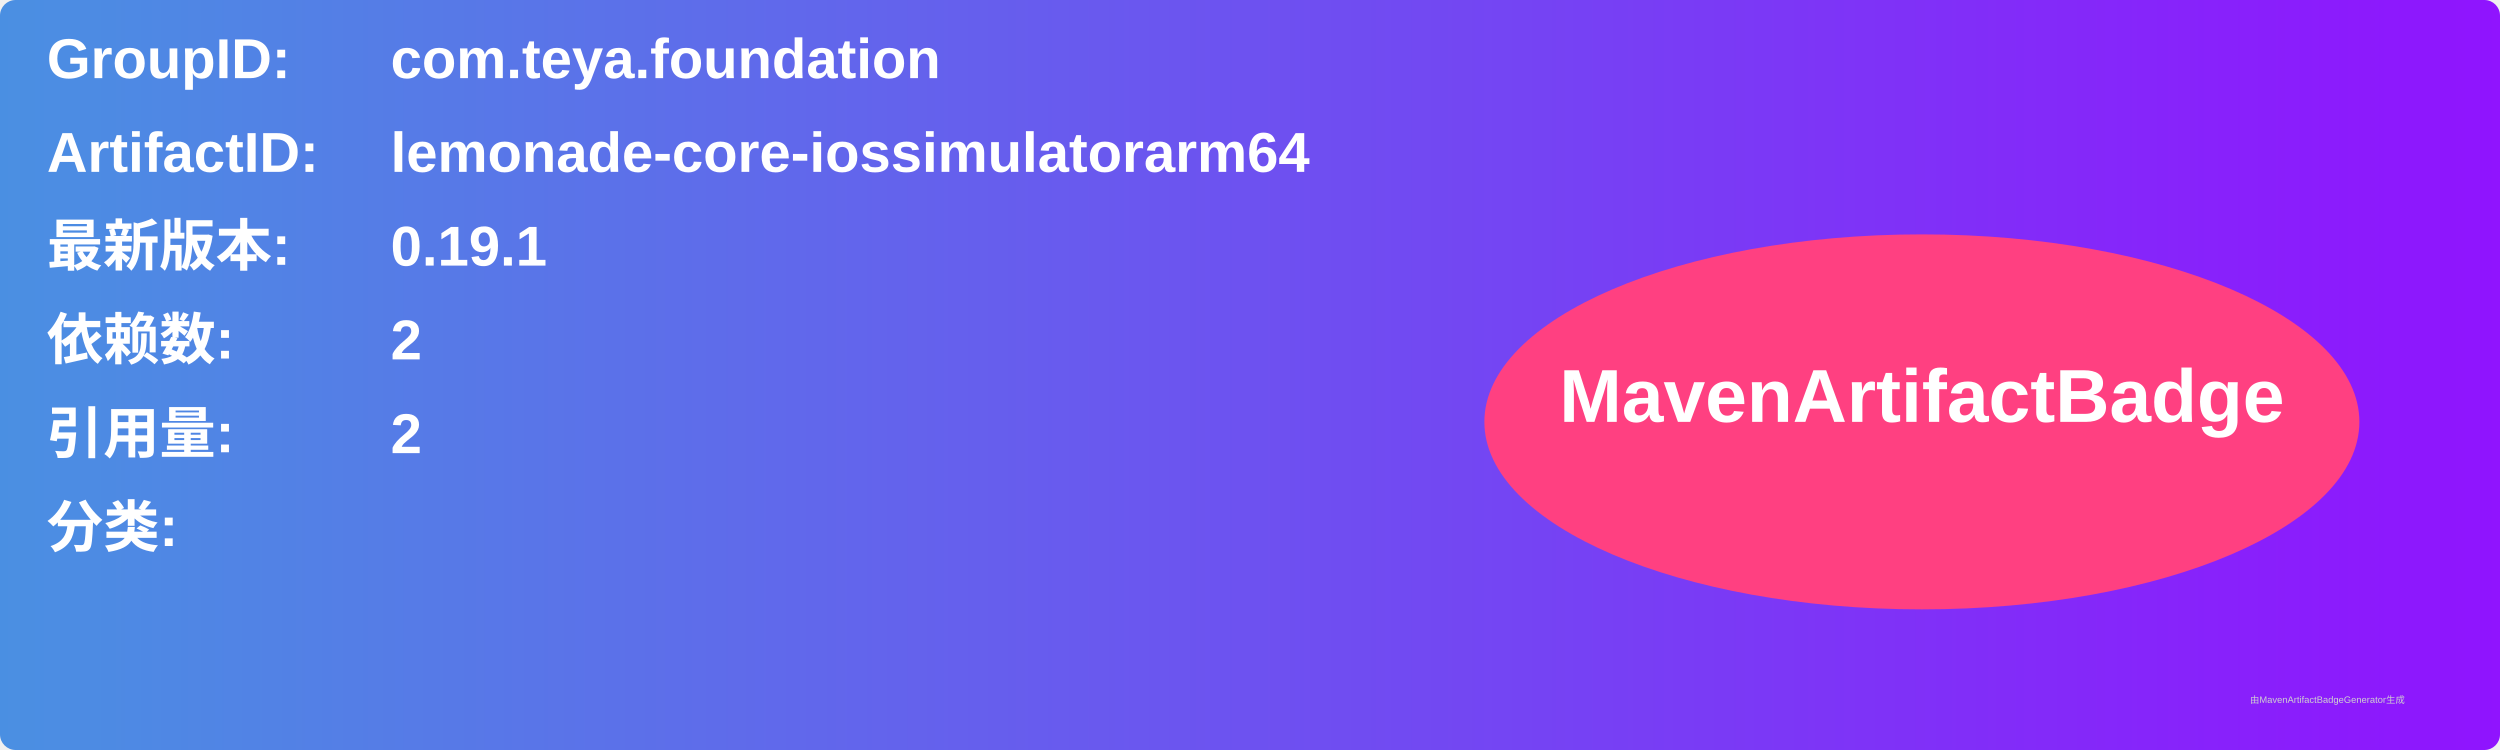
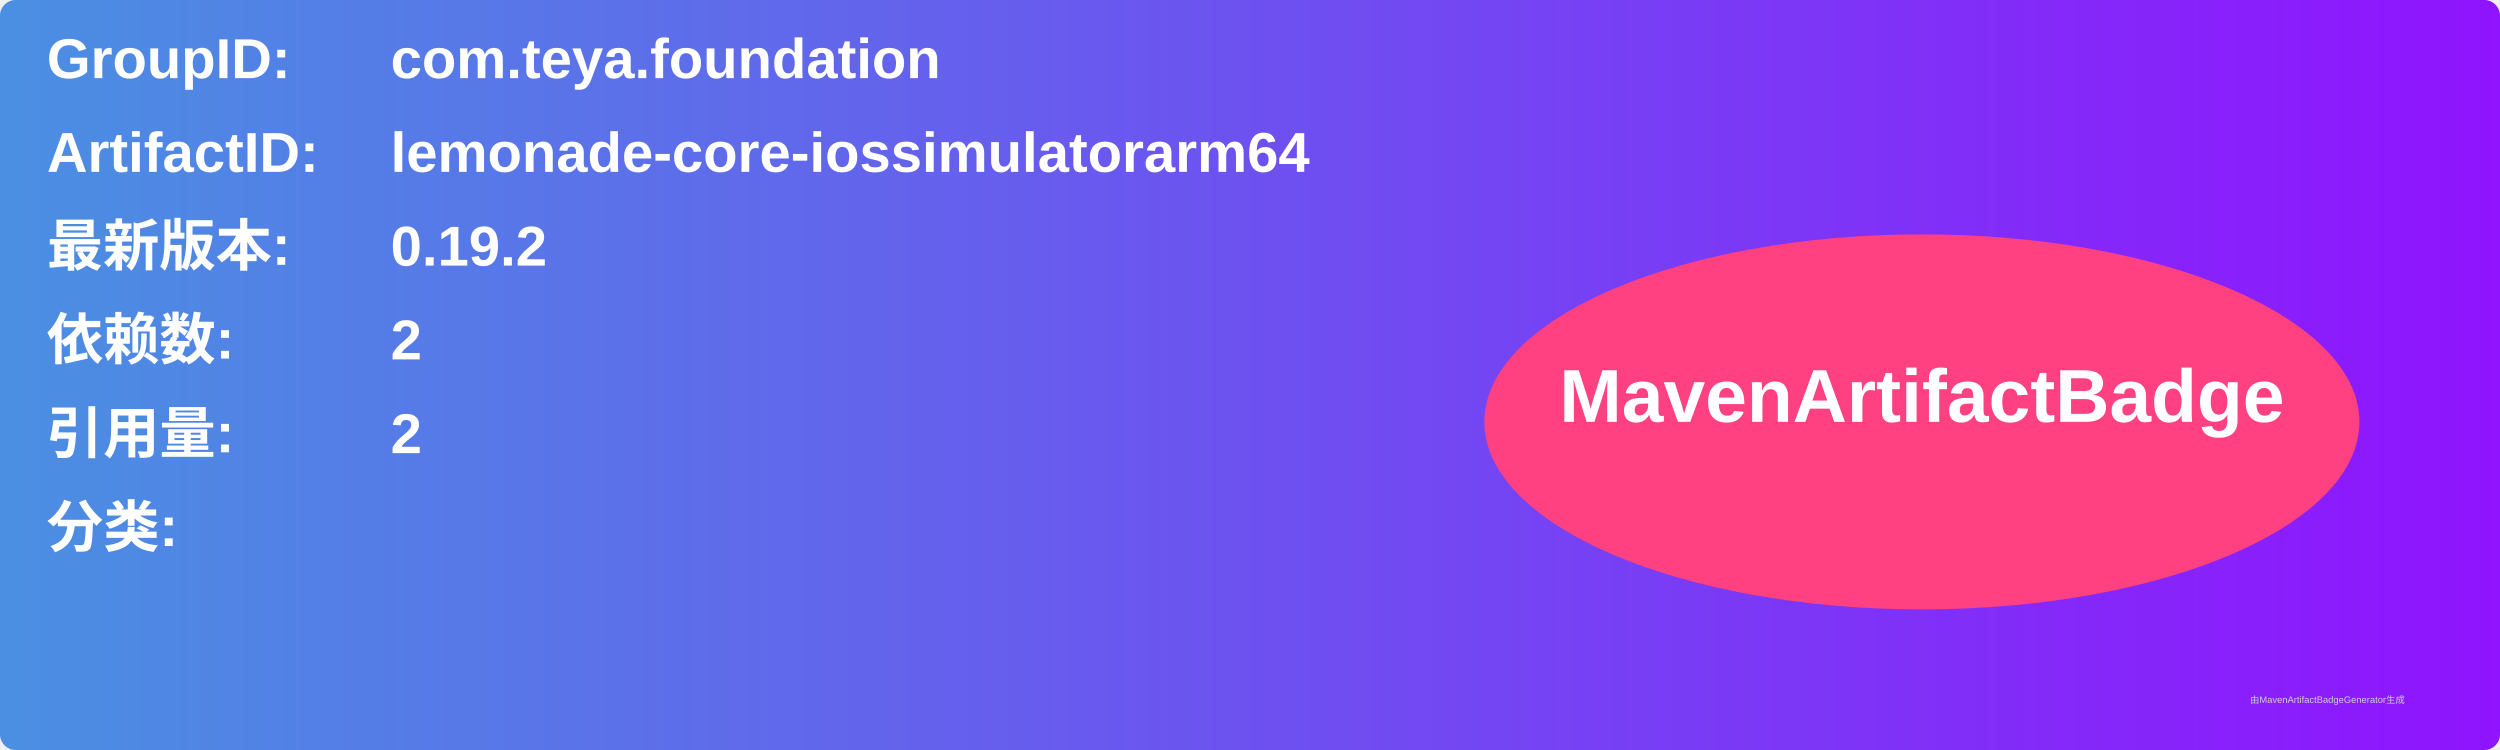
<svg xmlns="http://www.w3.org/2000/svg" width="800" height="240" viewBox="0 0 800 240">
  <linearGradient id="grad" x1="0%" y1="0%" x2="100%" y2="0%">
    <stop offset="0%" stop-color="#4a90e2" />
    <stop offset="100%" stop-color="#9013fe" />
  </linearGradient>
  <rect width="100%" height="100%" rx="5" ry="5" fill="url(#grad)" />
  <g transform="translate(15, 15)">
    <text x="0" y="10" font-family="Arial" font-size="18" fill="white" font-weight="bold" width="260">GroupID:</text>
    <text x="110" y="10" font-family="Arial" font-size="18" fill="white" font-weight="bold" width="460">com.teya.foundation</text>
    <text x="0" y="40" font-family="Arial" font-size="18" fill="white" font-weight="bold" width="260">ArtifactID:</text>
    <text x="110" y="40" font-family="Arial" font-size="18" fill="white" font-weight="bold" width="460">lemonade-core-iossimulatorarm64</text>
    <text x="0" y="70" font-family="Arial" font-size="18" fill="white" font-weight="bold">最新版本:</text>
    <text x="110" y="70" font-family="Arial" font-size="18" fill="white" font-weight="bold">
-       <tspan font-weight="bold">0.19.1</tspan>
+       <tspan font-weight="bold">0.19.2</tspan>
    </text>
    <text x="0" y="100" font-family="Arial" font-size="18" fill="white" font-weight="bold">依赖数: </text>
    <text x="110" y="100" font-family="Arial" font-size="18" fill="white">
      <tspan font-weight="bold">2</tspan>
    </text>
    <text x="0" y="130" font-family="Arial" font-size="18" fill="white" font-weight="bold">引用量: </text>
    <text x="110" y="130" font-family="Arial" font-size="18" fill="white">
      <tspan font-weight="bold">2</tspan>
    </text>
    <text x="0" y="160" font-family="Arial" font-size="18" fill="white" font-weight="bold">分类:</text>
    <text x="10" y="190" font-family="Arial" font-size="10" fill="white">
      <tspan font-weight="bold" />
    </text>
    <ellipse cx="600" cy="120" rx="140" ry="60" fill="#ff4081" />
    <text x="600" y="120" text-anchor="middle" font-family="Arial" font-size="24" fill="white" font-weight="bold">MavenArtifactBadge</text>
  </g>
  <text x="720" y="225" font-family="Arial" font-size="3" fill="#d0d0d0">由MavenArtifactBadgeGenerator生成</text>
</svg>
